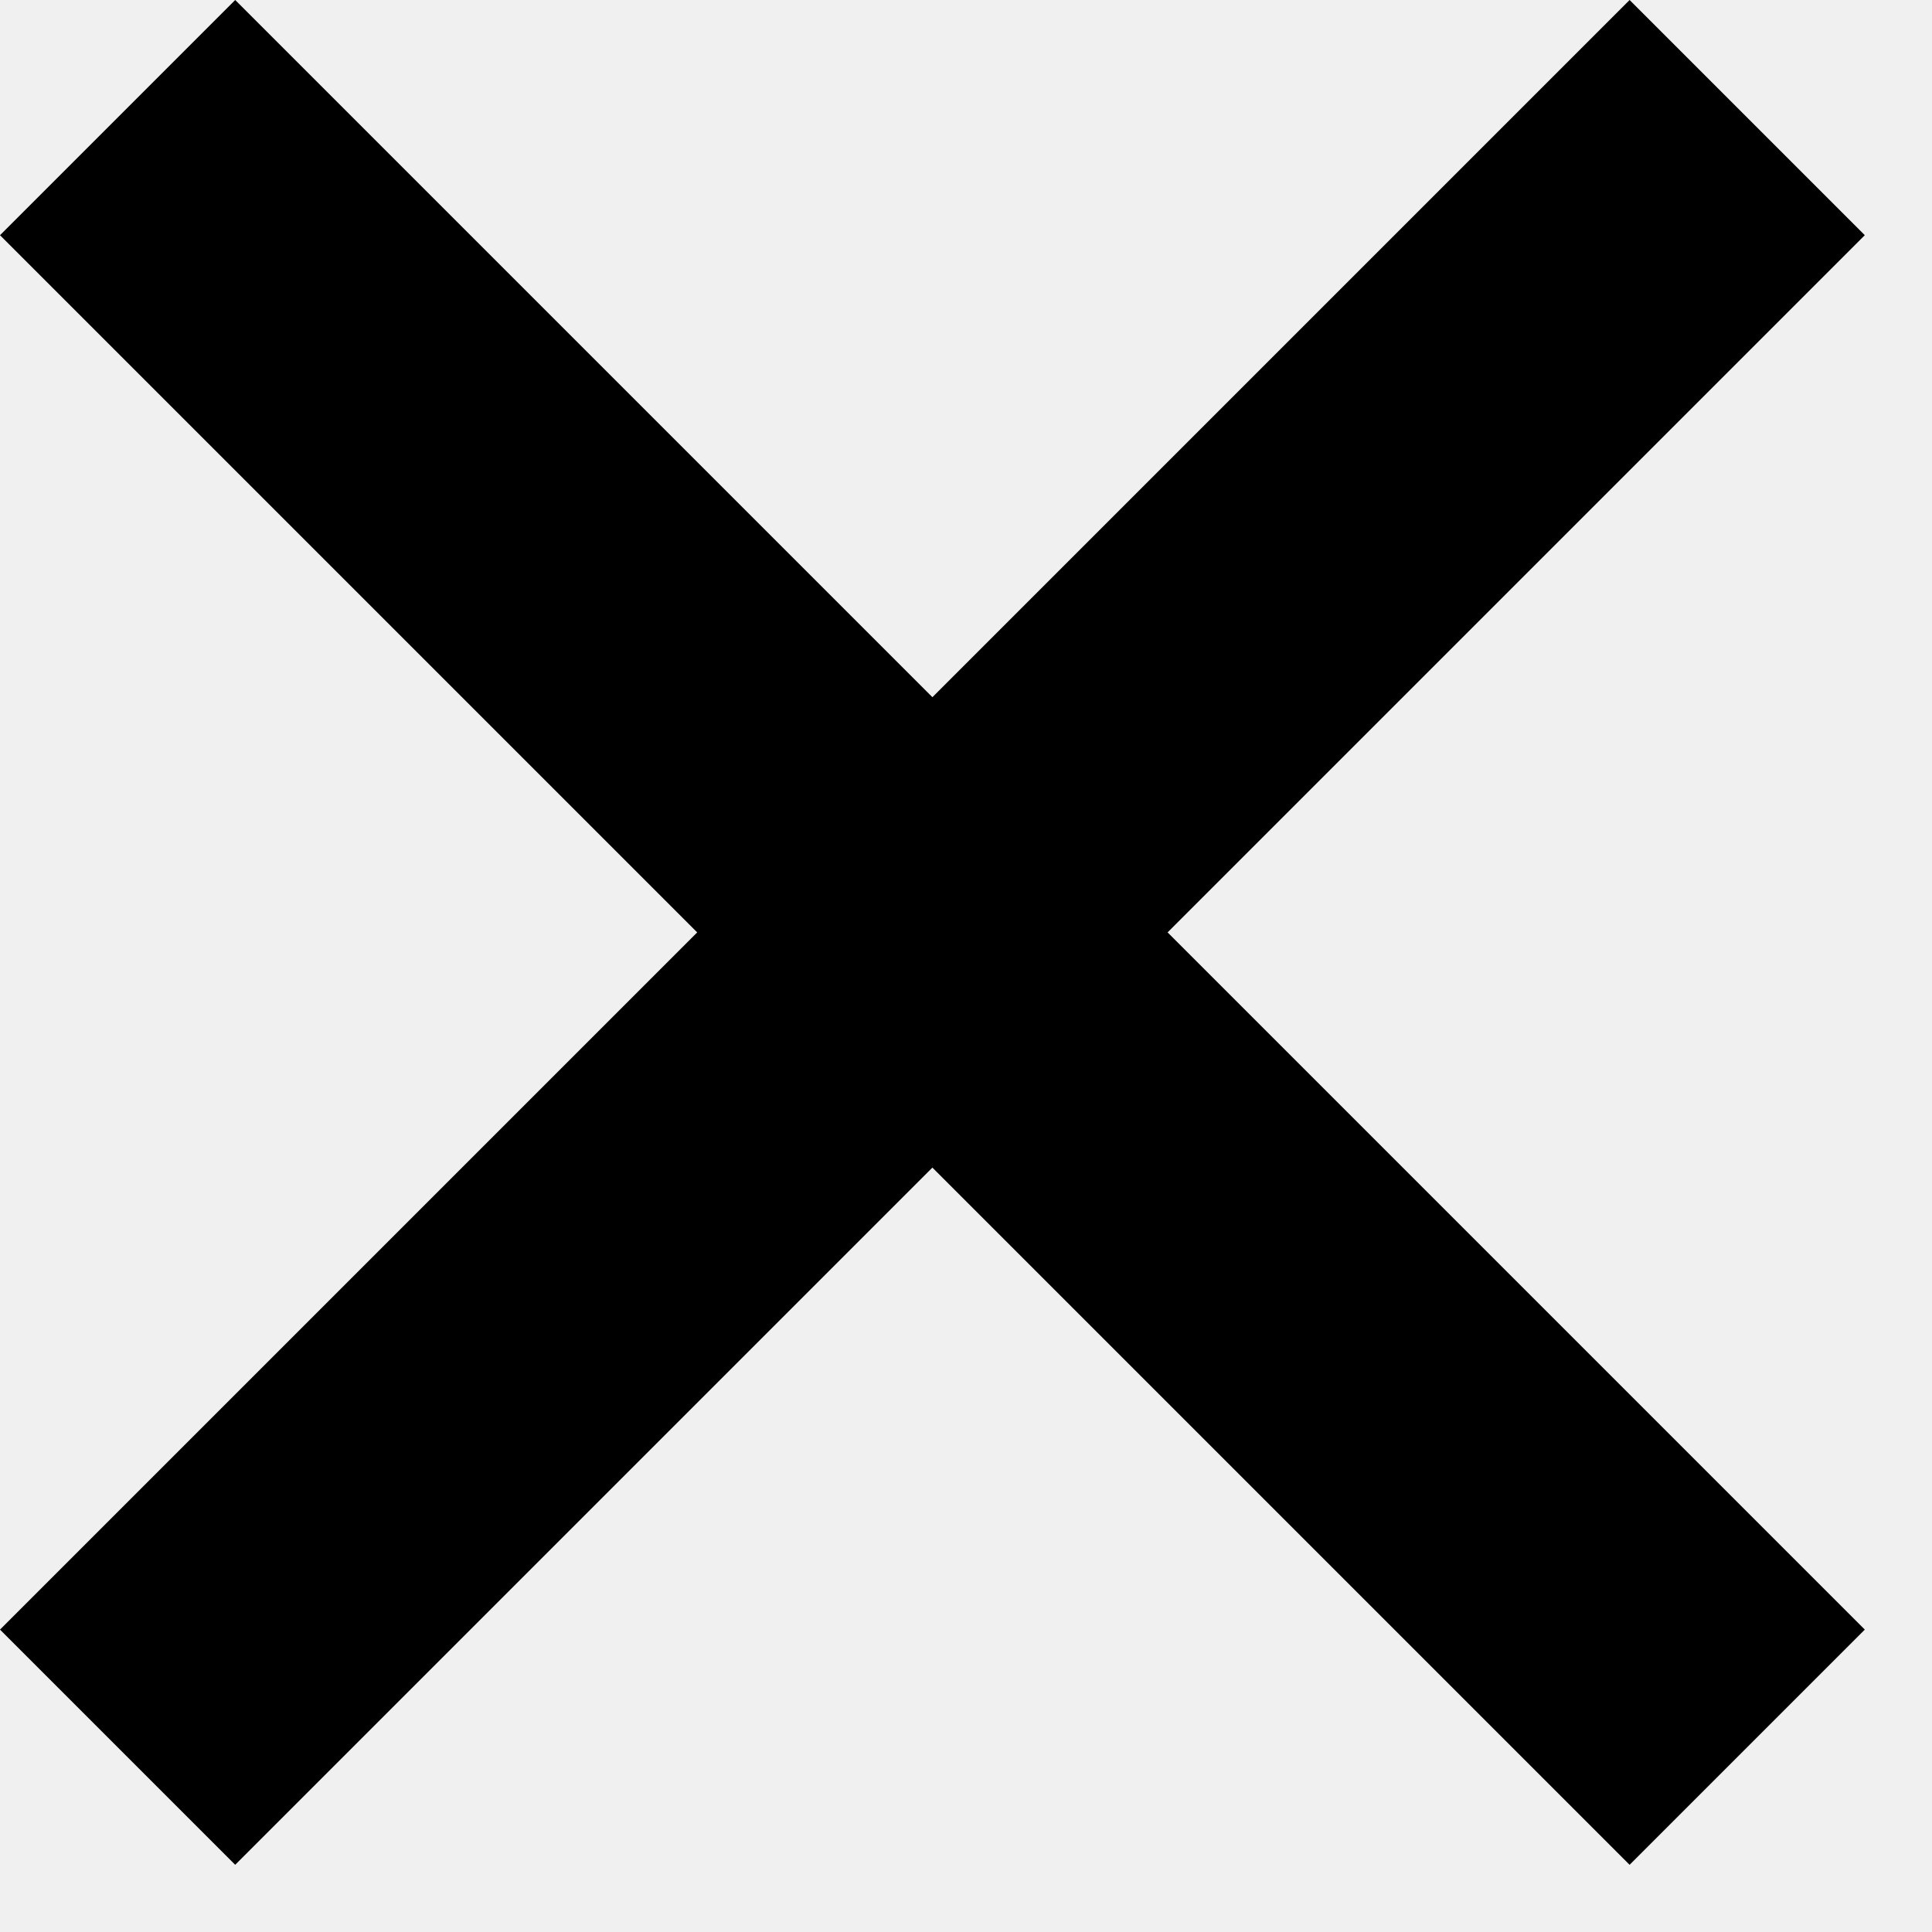
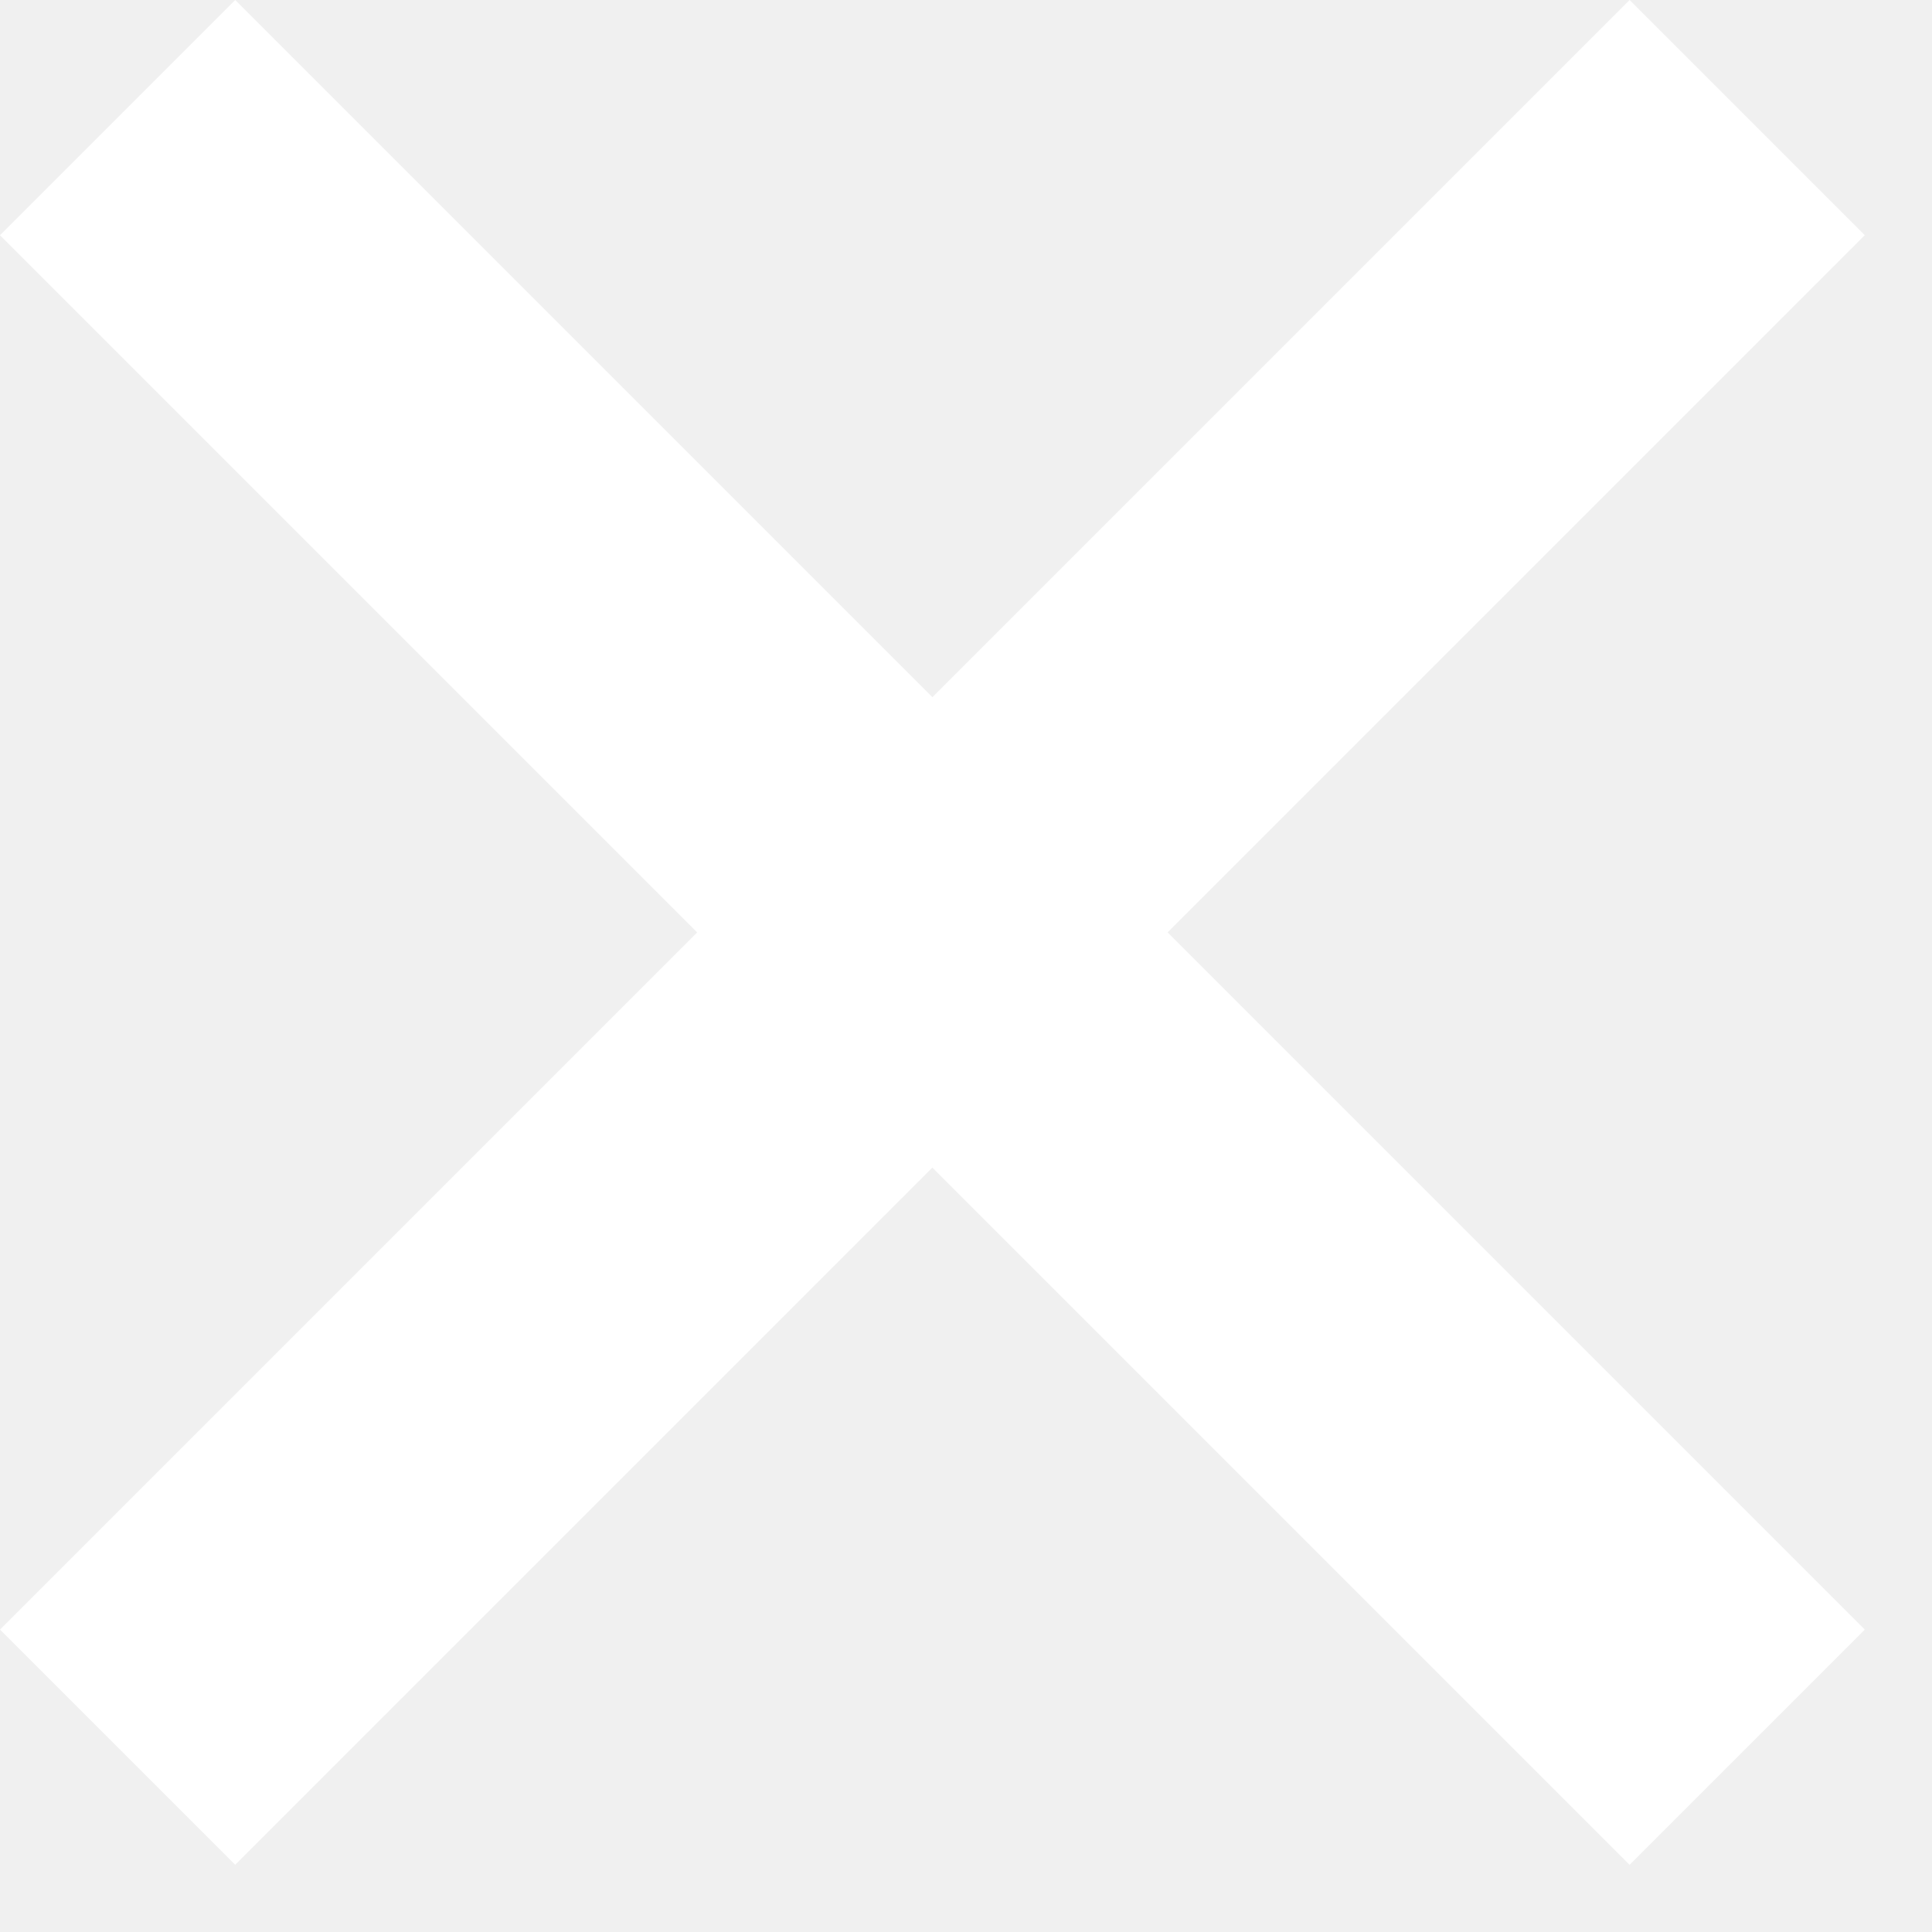
- <svg xmlns="http://www.w3.org/2000/svg" viewBox="0 0 23 23">
-   <path d="M22.2 2.8L19.4 0L11.1 8.3L2.8 0L0 2.8L8.3 11.1L0 19.4L2.8 22.2L11.1 13.9L19.4 22.2L22.2 19.4L13.9 11.1L22.2 2.8Z" />
+ <svg xmlns="http://www.w3.org/2000/svg" width="23" height="23" fill="none" viewBox="0 0 23 23">
+   <path fill="#fff" d="M22.2 2.8 19.4 0l-8.3 8.3L2.8 0 0 2.8l8.3 8.3L0 19.4l2.8 2.8 8.3-8.3 8.3 8.3 2.8-2.8-8.3-8.3 8.3-8.3Z" />
</svg>
